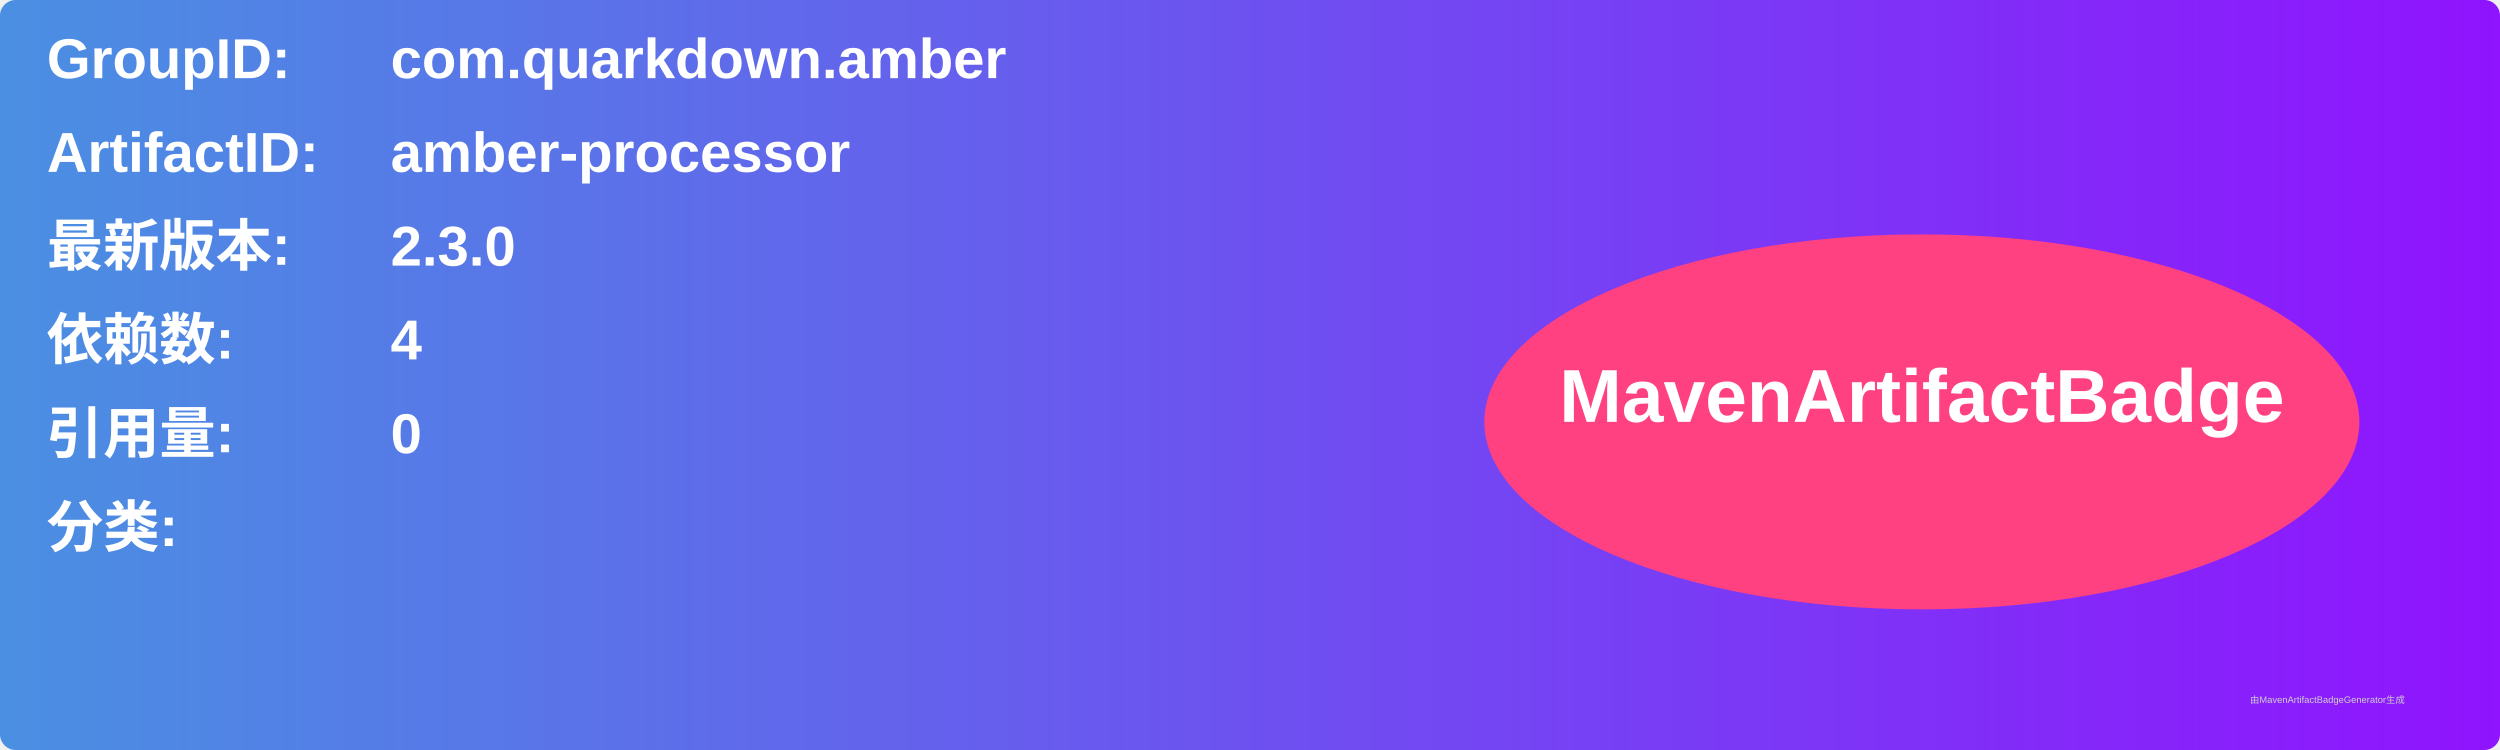
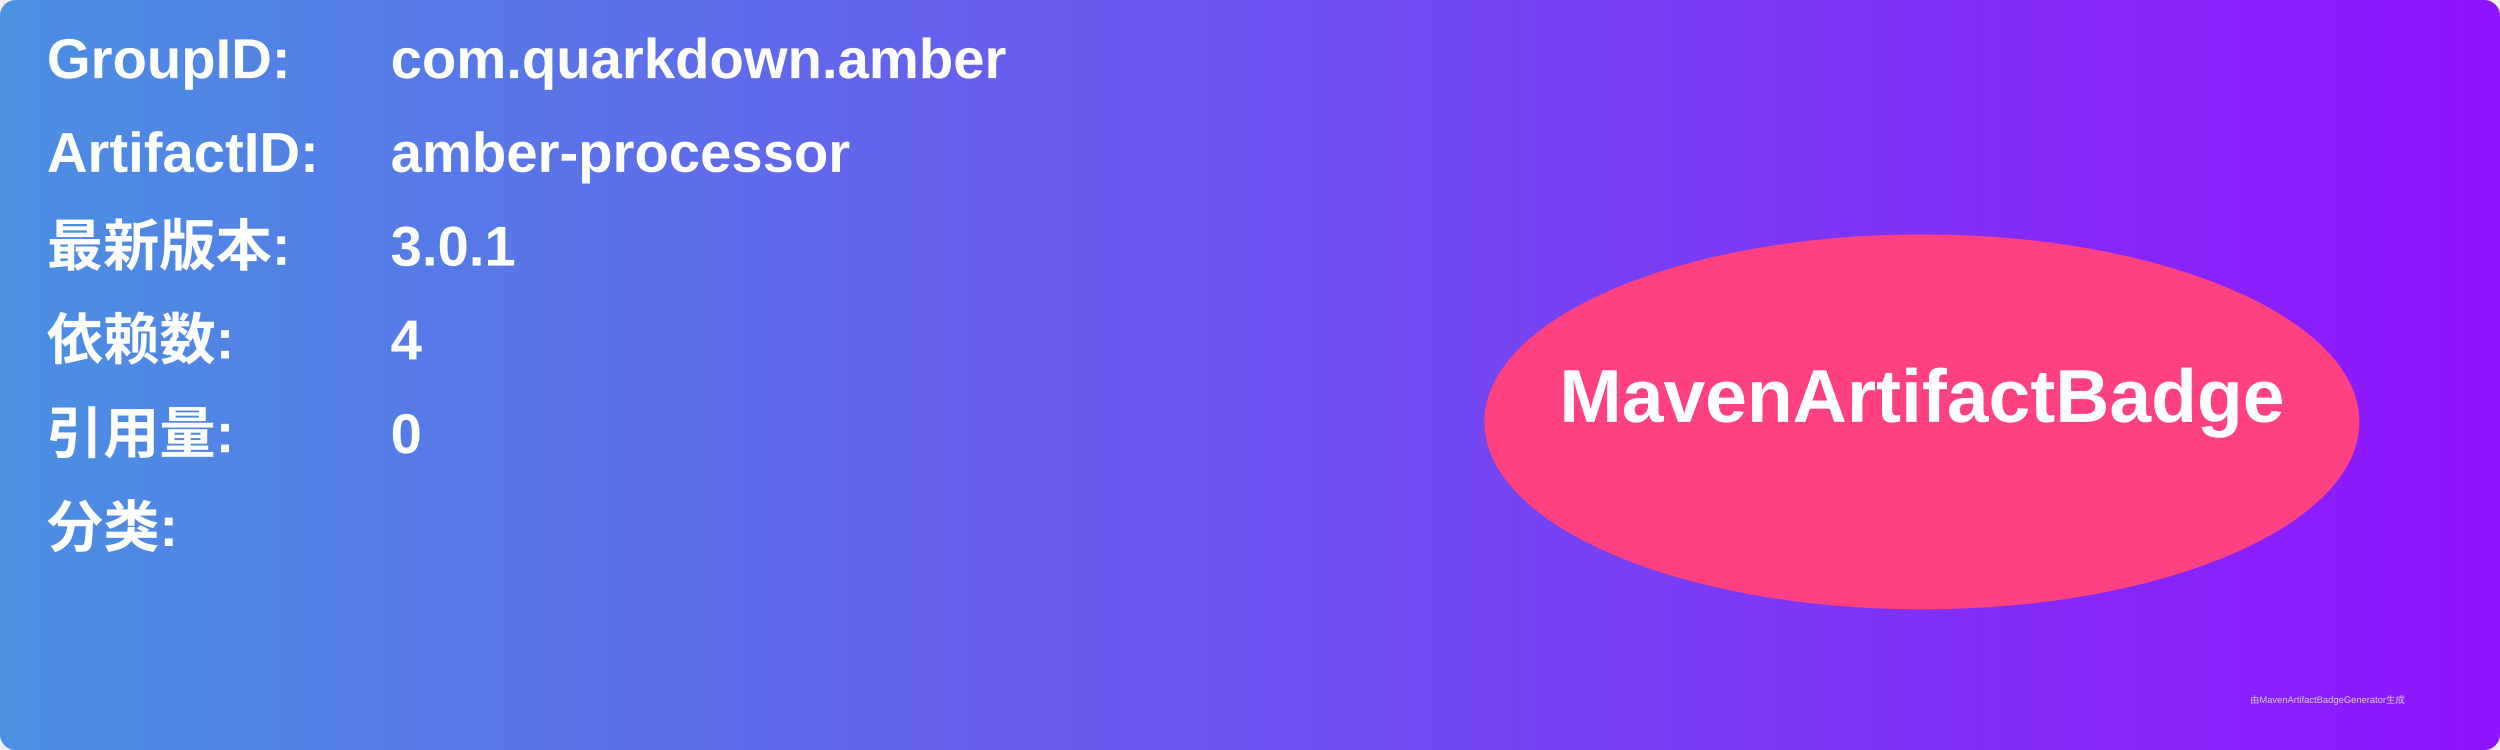
<svg xmlns="http://www.w3.org/2000/svg" width="800" height="240" viewBox="0 0 800 240">
  <linearGradient id="grad" x1="0%" y1="0%" x2="100%" y2="0%">
    <stop offset="0%" stop-color="#4a90e2" />
    <stop offset="100%" stop-color="#9013fe" />
  </linearGradient>
  <rect width="100%" height="100%" rx="5" ry="5" fill="url(#grad)" />
  <g transform="translate(15, 15)">
    <text x="0" y="10" font-family="Arial" font-size="18" fill="white" font-weight="bold" width="260">GroupID:</text>
    <text x="110" y="10" font-family="Arial" font-size="18" fill="white" font-weight="bold" width="460">com.quarkdown.amber</text>
    <text x="0" y="40" font-family="Arial" font-size="18" fill="white" font-weight="bold" width="260">ArtifactID:</text>
    <text x="110" y="40" font-family="Arial" font-size="18" fill="white" font-weight="bold" width="460">amber-processor</text>
    <text x="0" y="70" font-family="Arial" font-size="18" fill="white" font-weight="bold">最新版本:</text>
    <text x="110" y="70" font-family="Arial" font-size="18" fill="white" font-weight="bold">
-       <tspan font-weight="bold">2.3.0</tspan>
+       <tspan font-weight="bold">3.0.1</tspan>
    </text>
    <text x="0" y="100" font-family="Arial" font-size="18" fill="white" font-weight="bold">依赖数: </text>
    <text x="110" y="100" font-family="Arial" font-size="18" fill="white">
      <tspan font-weight="bold">4</tspan>
    </text>
    <text x="0" y="130" font-family="Arial" font-size="18" fill="white" font-weight="bold">引用量: </text>
    <text x="110" y="130" font-family="Arial" font-size="18" fill="white">
      <tspan font-weight="bold">0</tspan>
    </text>
    <text x="0" y="160" font-family="Arial" font-size="18" fill="white" font-weight="bold">分类:</text>
    <text x="10" y="190" font-family="Arial" font-size="10" fill="white">
      <tspan font-weight="bold" />
    </text>
    <ellipse cx="600" cy="120" rx="140" ry="60" fill="#ff4081" />
    <text x="600" y="120" text-anchor="middle" font-family="Arial" font-size="24" fill="white" font-weight="bold">MavenArtifactBadge</text>
  </g>
  <text x="720" y="225" font-family="Arial" font-size="3" fill="#d0d0d0">由MavenArtifactBadgeGenerator生成</text>
</svg>
